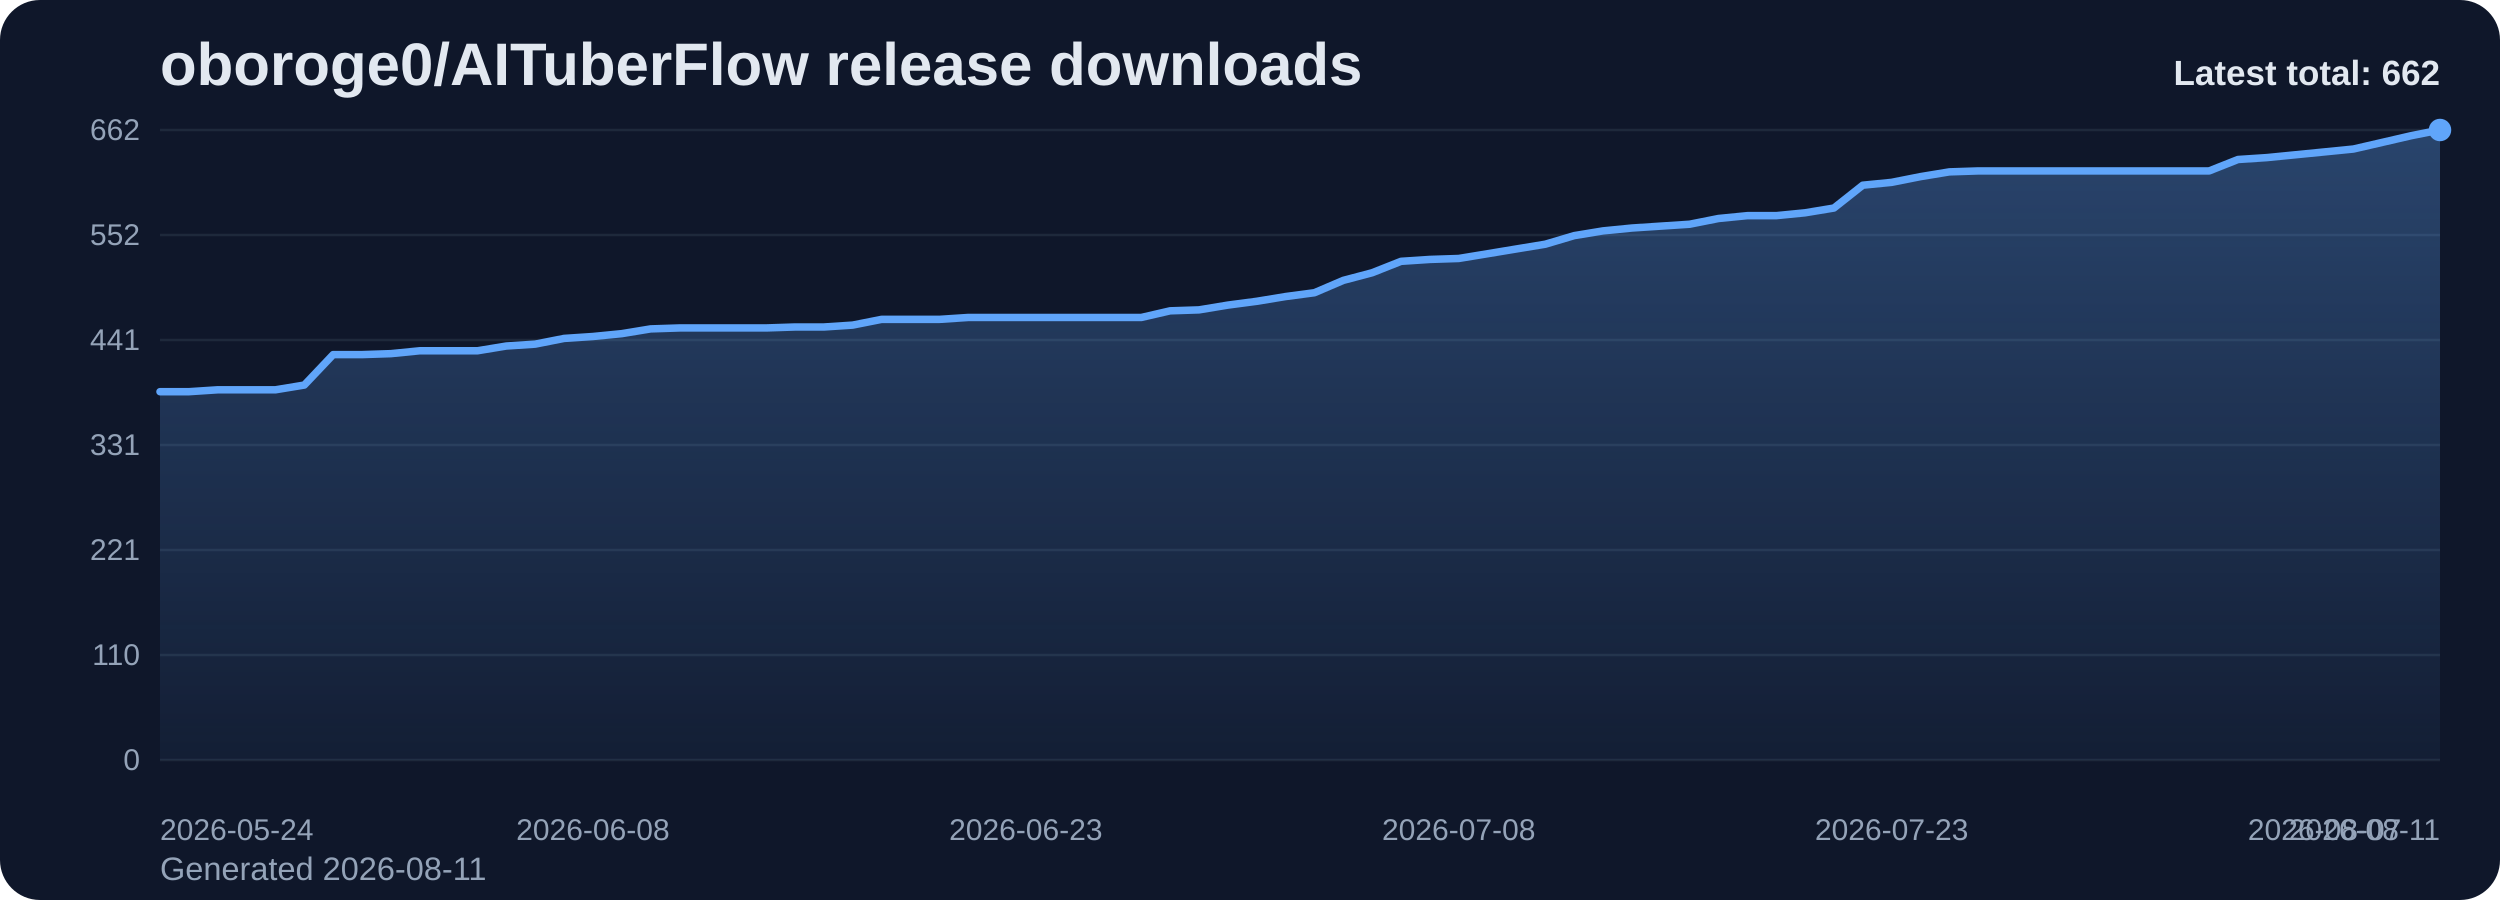
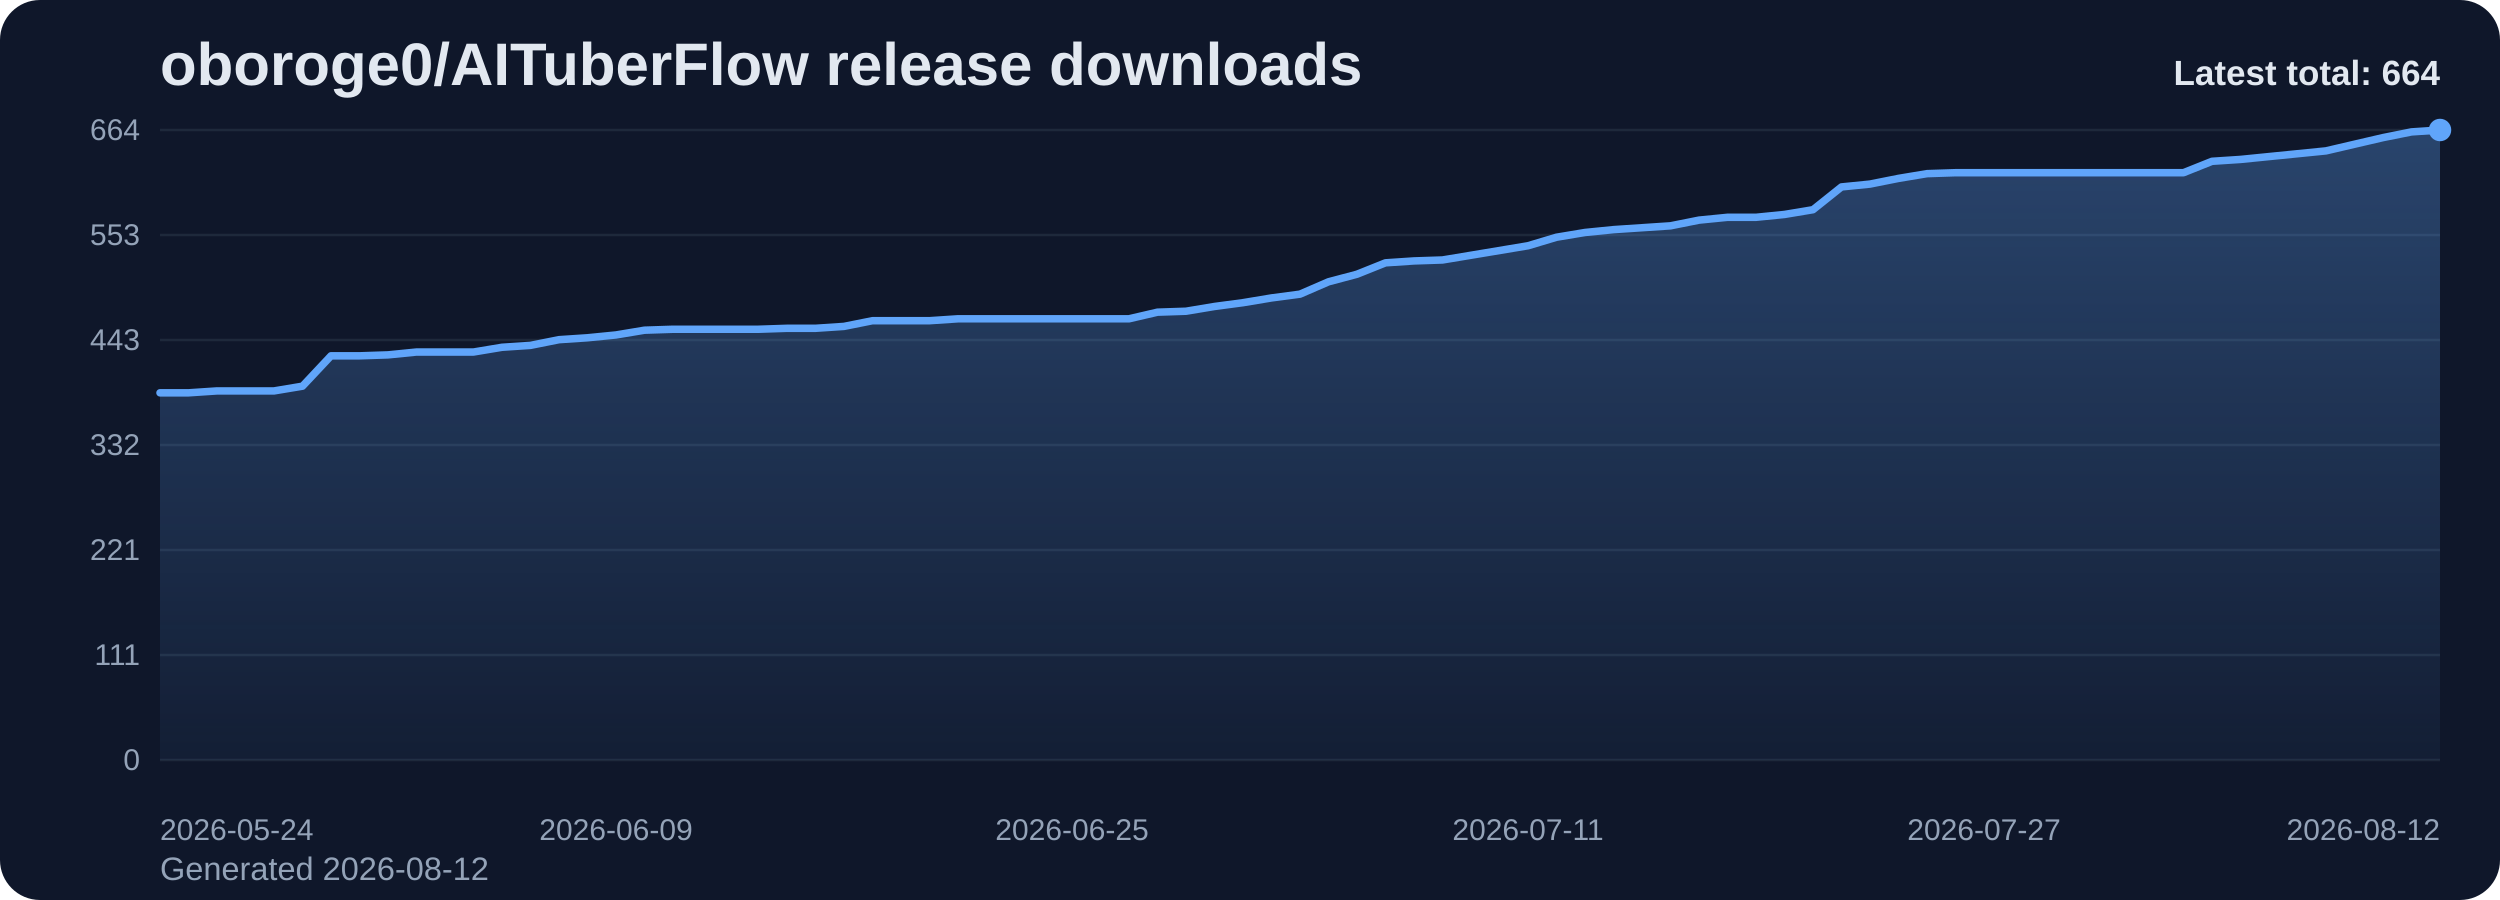
<svg xmlns="http://www.w3.org/2000/svg" viewBox="0 0 1000 360" role="img" aria-label="oboroge0/AITuberFlow release downloads chart">
  <defs>
    <linearGradient id="fill-total-trend-slate" x1="0" y1="0" x2="0" y2="1">
      <stop offset="0%" stop-color="#60a5fa" stop-opacity="0.32" />
      <stop offset="100%" stop-color="#60a5fa" stop-opacity="0.05" />
    </linearGradient>
    <style>
      .bg { fill: #0f172a; }
      .title { font: 700 24px Arial, sans-serif; fill: #e2e8f0; }
      .sub { font: 400 13px Arial, sans-serif; fill: #94a3b8; }
      .grid { stroke: #1e293b; stroke-width: 1; }
      .axis { font: 400 12px Arial, sans-serif; fill: #94a3b8; }
      .line { fill: none; stroke: #60a5fa; stroke-width: 3; stroke-linecap: round; stroke-linejoin: round; }
      .dot { fill: #60a5fa; }
      .value { font: 600 11px Arial, sans-serif; fill: #cbd5e1; }
      .latest { font: 700 14px Arial, sans-serif; fill: #e2e8f0; }
    </style>
  </defs>
  <rect class="bg" x="0" y="0" width="1000" height="360" rx="16" />
  <text class="title" x="64" y="34">oboroge0/AITuberFlow release downloads</text>
-   <text class="sub" x="64" y="352">Generated 2026-08-11</text>
+   <text class="sub" x="64" y="352">Generated 2026-08-12</text>
  <line x1="64" y1="52.00" x2="976" y2="52.00" class="grid" />
-   <text x="56" y="56.00" text-anchor="end" class="axis">662</text>
+   <text x="56" y="56.00" text-anchor="end" class="axis">664</text>
  <line x1="64" y1="94.00" x2="976" y2="94.00" class="grid" />
-   <text x="56" y="98.00" text-anchor="end" class="axis">552</text>
+   <text x="56" y="98.00" text-anchor="end" class="axis">553</text>
  <line x1="64" y1="136.00" x2="976" y2="136.00" class="grid" />
-   <text x="56" y="140.00" text-anchor="end" class="axis">441</text>
+   <text x="56" y="140.00" text-anchor="end" class="axis">443</text>
  <line x1="64" y1="178.00" x2="976" y2="178.00" class="grid" />
-   <text x="56" y="182.00" text-anchor="end" class="axis">331</text>
+   <text x="56" y="182.00" text-anchor="end" class="axis">332</text>
  <line x1="64" y1="220.00" x2="976" y2="220.00" class="grid" />
  <text x="56" y="224.00" text-anchor="end" class="axis">221</text>
  <line x1="64" y1="262.00" x2="976" y2="262.00" class="grid" />
-   <text x="56" y="266.00" text-anchor="end" class="axis">110</text>
+   <text x="56" y="266.00" text-anchor="end" class="axis">111</text>
  <line x1="64" y1="304.00" x2="976" y2="304.00" class="grid" />
  <text x="56" y="308.00" text-anchor="end" class="axis">0</text>
-   <path d="M 64.00 304 L 64.00 156.68 L 75.54 156.68 L 87.09 155.92 L 98.63 155.92 L 110.18 155.92 L 121.72 154.02 L 133.27 141.84 L 144.81 141.84 L 156.35 141.46 L 167.90 140.31 L 179.44 140.31 L 190.99 140.31 L 202.53 138.41 L 214.08 137.65 L 225.62 135.37 L 237.16 134.60 L 248.71 133.46 L 260.25 131.56 L 271.80 131.18 L 283.34 131.18 L 294.89 131.18 L 306.43 131.18 L 317.97 130.80 L 329.52 130.80 L 341.06 130.04 L 352.61 127.75 L 364.15 127.75 L 375.70 127.75 L 387.24 126.99 L 398.78 126.99 L 410.33 126.99 L 421.87 126.99 L 433.42 126.99 L 444.96 126.99 L 456.51 126.99 L 468.05 124.33 L 479.59 123.95 L 491.14 122.04 L 502.68 120.52 L 514.23 118.62 L 525.77 117.09 L 537.32 112.15 L 548.86 109.10 L 560.41 104.53 L 571.95 103.77 L 583.49 103.39 L 595.04 101.49 L 606.58 99.58 L 618.13 97.68 L 629.67 94.25 L 641.22 92.35 L 652.76 91.21 L 664.30 90.45 L 675.85 89.69 L 687.39 87.40 L 698.94 86.26 L 710.48 86.26 L 722.03 85.12 L 733.57 83.21 L 745.11 74.08 L 756.66 72.94 L 768.20 70.65 L 779.75 68.75 L 791.29 68.37 L 802.84 68.37 L 814.38 68.37 L 825.92 68.37 L 837.47 68.37 L 849.01 68.37 L 860.56 68.37 L 872.10 68.37 L 883.65 68.37 L 895.19 63.80 L 906.73 63.04 L 918.28 61.90 L 929.82 60.76 L 941.37 59.61 L 952.91 56.95 L 964.46 54.28 L 976.00 52.00 L 976.00 304 Z" fill="url(#fill-total-trend-slate)" />
-   <polyline class="line" points="64.00,156.68 75.54,156.68 87.09,155.92 98.63,155.92 110.18,155.92 121.72,154.02 133.27,141.84 144.81,141.84 156.35,141.46 167.90,140.31 179.44,140.31 190.99,140.31 202.53,138.41 214.08,137.65 225.62,135.37 237.16,134.60 248.71,133.46 260.25,131.56 271.80,131.18 283.34,131.18 294.89,131.18 306.43,131.18 317.97,130.80 329.52,130.80 341.06,130.04 352.61,127.75 364.15,127.75 375.70,127.75 387.24,126.99 398.78,126.99 410.33,126.99 421.87,126.99 433.42,126.99 444.96,126.99 456.51,126.99 468.05,124.33 479.59,123.95 491.14,122.04 502.68,120.52 514.23,118.62 525.77,117.09 537.32,112.15 548.86,109.10 560.41,104.53 571.95,103.77 583.49,103.39 595.04,101.49 606.58,99.58 618.13,97.68 629.67,94.25 641.22,92.35 652.76,91.21 664.30,90.45 675.85,89.69 687.39,87.40 698.94,86.26 710.48,86.26 722.03,85.12 733.57,83.21 745.11,74.08 756.66,72.94 768.20,70.65 779.75,68.75 791.29,68.37 802.84,68.37 814.38,68.37 825.92,68.37 837.47,68.37 849.01,68.37 860.56,68.37 872.10,68.37 883.65,68.37 895.19,63.80 906.73,63.04 918.28,61.90 929.82,60.76 941.37,59.61 952.91,56.95 964.46,54.28 976.00,52.00" />
+   <path d="M 64.00 304 L 64.00 157.13 L 75.40 157.13 L 86.80 156.37 L 98.20 156.37 L 109.60 156.37 L 121.00 154.47 L 132.40 142.33 L 143.80 142.33 L 155.20 141.95 L 166.60 140.81 L 178.00 140.81 L 189.40 140.81 L 200.80 138.91 L 212.20 138.15 L 223.60 135.87 L 235.00 135.11 L 246.40 133.98 L 257.80 132.08 L 269.20 131.70 L 280.60 131.70 L 292.00 131.70 L 303.40 131.70 L 314.80 131.32 L 326.20 131.32 L 337.60 130.56 L 349.00 128.28 L 360.40 128.28 L 371.80 128.28 L 383.20 127.52 L 394.60 127.52 L 406.00 127.52 L 417.40 127.52 L 428.80 127.52 L 440.20 127.52 L 451.60 127.52 L 463.00 124.87 L 474.40 124.49 L 485.80 122.59 L 497.20 121.07 L 508.60 119.17 L 520.00 117.66 L 531.40 112.72 L 542.80 109.69 L 554.20 105.13 L 565.60 104.37 L 577.00 103.99 L 588.40 102.10 L 599.80 100.20 L 611.20 98.30 L 622.60 94.89 L 634.00 92.99 L 645.40 91.85 L 656.80 91.09 L 668.20 90.33 L 679.60 88.05 L 691.00 86.92 L 702.40 86.92 L 713.80 85.78 L 725.20 83.88 L 736.60 74.77 L 748.00 73.63 L 759.40 71.36 L 770.80 69.46 L 782.20 69.08 L 793.60 69.08 L 805.00 69.08 L 816.40 69.08 L 827.80 69.08 L 839.20 69.08 L 850.60 69.08 L 862.00 69.08 L 873.40 69.08 L 884.80 64.52 L 896.20 63.77 L 907.60 62.63 L 919.00 61.49 L 930.40 60.35 L 941.80 57.69 L 953.20 55.04 L 964.60 52.76 L 976.00 52.00 L 976.00 304 Z" fill="url(#fill-total-trend-slate)" />
+   <polyline class="line" points="64.00,157.13 75.40,157.13 86.80,156.37 98.20,156.37 109.60,156.37 121.00,154.47 132.40,142.33 143.80,142.33 155.20,141.95 166.60,140.81 178.00,140.81 189.40,140.81 200.80,138.91 212.20,138.15 223.60,135.87 235.00,135.11 246.40,133.98 257.80,132.08 269.20,131.70 280.60,131.70 292.00,131.70 303.40,131.70 314.80,131.32 326.20,131.32 337.60,130.56 349.00,128.28 360.40,128.28 371.80,128.28 383.20,127.52 394.60,127.52 406.00,127.52 417.40,127.52 428.80,127.52 440.20,127.52 451.60,127.52 463.00,124.87 474.40,124.49 485.80,122.59 497.20,121.07 508.60,119.17 520.00,117.66 531.40,112.72 542.80,109.69 554.20,105.13 565.60,104.37 577.00,103.99 588.40,102.10 599.80,100.20 611.20,98.30 622.60,94.89 634.00,92.99 645.40,91.85 656.80,91.09 668.20,90.33 679.60,88.05 691.00,86.92 702.40,86.92 713.80,85.78 725.20,83.88 736.60,74.77 748.00,73.63 759.40,71.36 770.80,69.46 782.20,69.08 793.60,69.08 805.00,69.08 816.40,69.08 827.80,69.08 839.20,69.08 850.60,69.08 862.00,69.08 873.40,69.08 884.80,64.52 896.20,63.77 907.60,62.63 919.00,61.49 930.40,60.35 941.80,57.69 953.20,55.04 964.60,52.76 976.00,52.00" />
  <circle class="dot" cx="976.00" cy="52.00" r="4.5" />
  <text class="axis" x="64.00" y="336" text-anchor="start">2026-05-24</text>
-   <text class="axis" x="237.16" y="336" text-anchor="middle">2026-06-08</text>
-   <text class="axis" x="410.33" y="336" text-anchor="middle">2026-06-23</text>
-   <text class="axis" x="583.49" y="336" text-anchor="middle">2026-07-08</text>
-   <text class="axis" x="756.66" y="336" text-anchor="middle">2026-07-23</text>
-   <text class="axis" x="929.82" y="336" text-anchor="middle">2026-08-07</text>
-   <text class="axis" x="976.00" y="336" text-anchor="end">2026-08-11</text>
-   <text class="latest" x="976" y="34" text-anchor="end">Latest total: 662</text>
+   <text class="axis" x="246.40" y="336" text-anchor="middle">2026-06-09</text>
+   <text class="axis" x="428.80" y="336" text-anchor="middle">2026-06-25</text>
+   <text class="axis" x="611.20" y="336" text-anchor="middle">2026-07-11</text>
+   <text class="axis" x="793.60" y="336" text-anchor="middle">2026-07-27</text>
+   <text class="axis" x="976.00" y="336" text-anchor="end">2026-08-12</text>
+   <text class="latest" x="976" y="34" text-anchor="end">Latest total: 664</text>
</svg>
